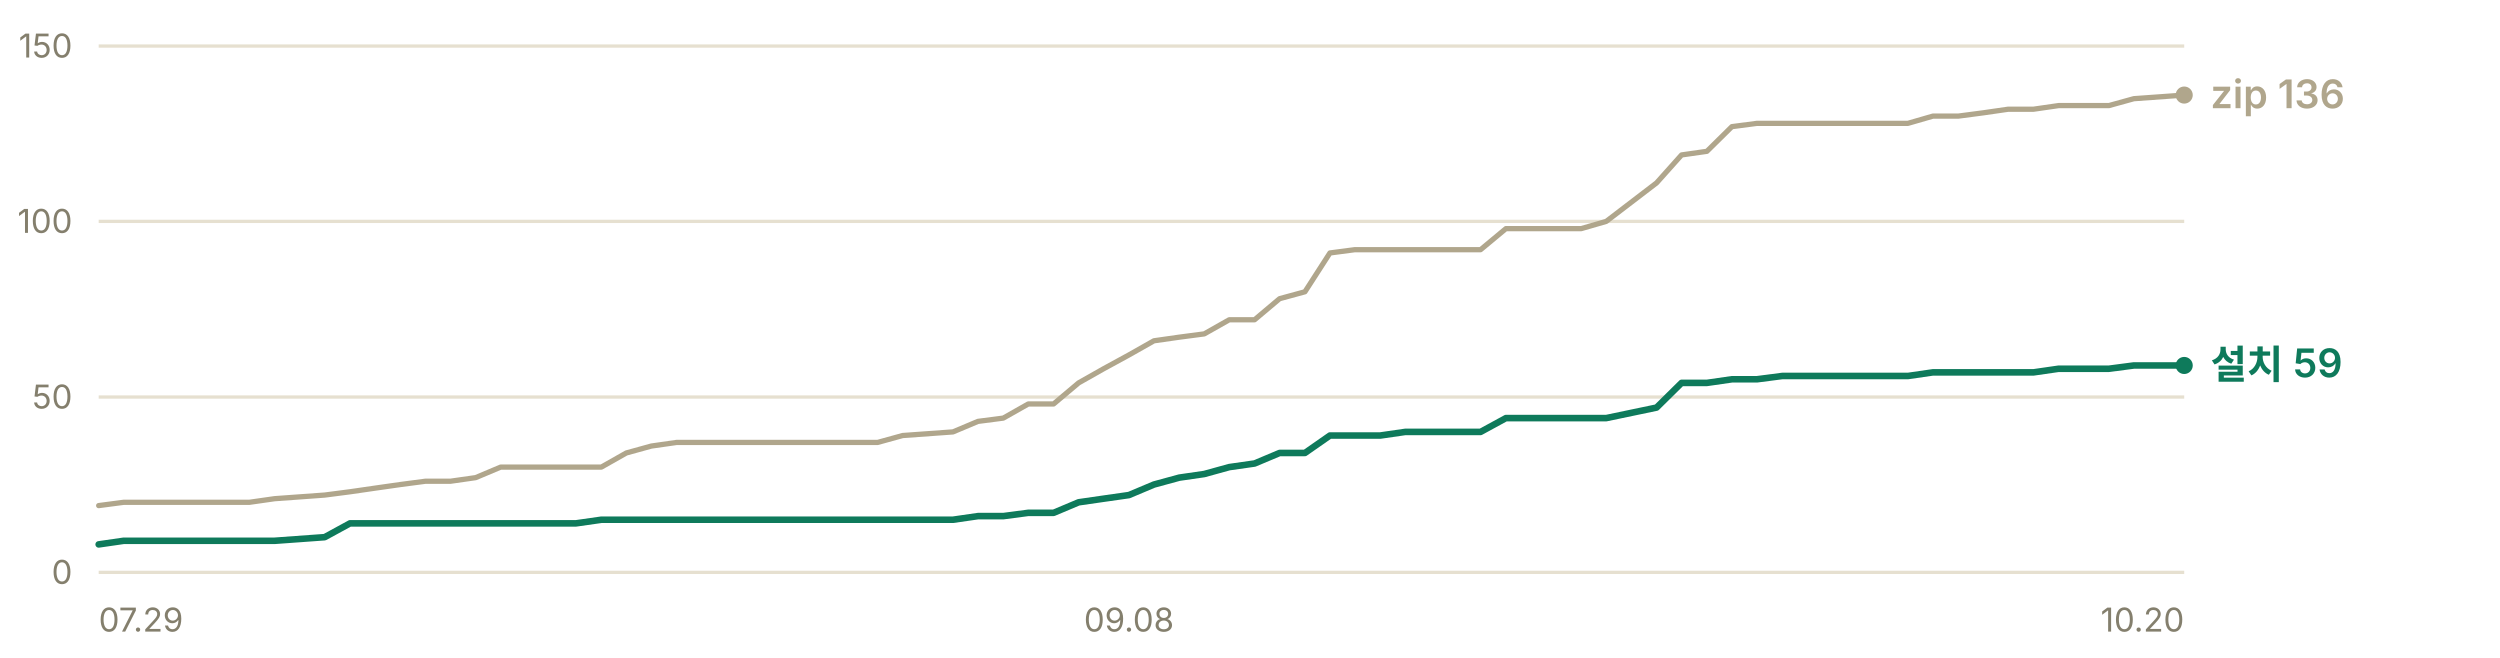
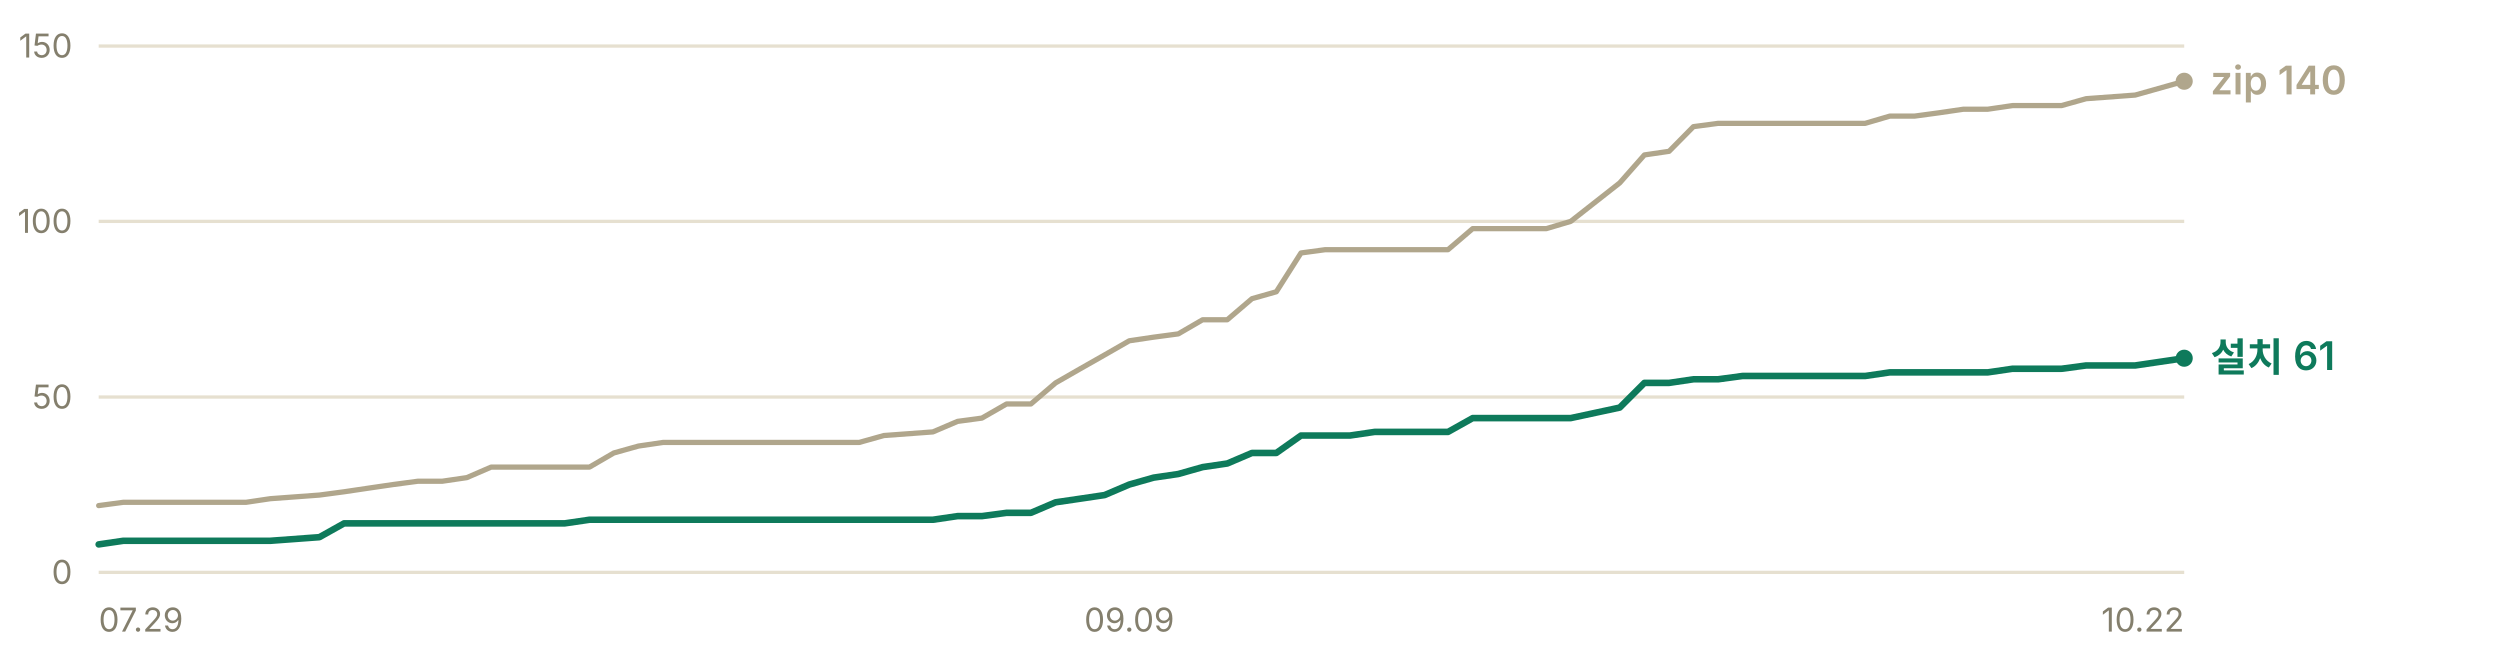
- <svg xmlns="http://www.w3.org/2000/svg" width="760" height="200" viewBox="0 0 760 200" role="img" aria-label="누적 다운로드 추이 — 설치 프로그램 59건, zip 136건">
+ <svg xmlns="http://www.w3.org/2000/svg" width="760" height="200" viewBox="0 0 760 200" role="img" aria-label="누적 다운로드 추이 — 설치 프로그램 61건, zip 140건">
  <g font-family="-apple-system, BlinkMacSystemFont, 'Segoe UI', 'Malgun Gothic', 'Apple SD Gothic Neo', sans-serif" font-size="11">
    <line x1="30" y1="174.0" x2="664" y2="174.0" stroke="#e6e0d0" stroke-width="1" />
    <text x="22" y="177.5" fill="#847f6d" font-size="10" text-anchor="end">0</text>
    <line x1="30" y1="120.7" x2="664" y2="120.7" stroke="#e6e0d0" stroke-width="1" />
    <text x="22" y="124.2" fill="#847f6d" font-size="10" text-anchor="end">50</text>
    <line x1="30" y1="67.3" x2="664" y2="67.3" stroke="#e6e0d0" stroke-width="1" />
    <text x="22" y="70.8" fill="#847f6d" font-size="10" text-anchor="end">100</text>
    <line x1="30" y1="14.0" x2="664" y2="14.0" stroke="#e6e0d0" stroke-width="1" />
    <text x="22" y="17.5" fill="#847f6d" font-size="10" text-anchor="end">150</text>
-     <polyline points="30.0,153.7 37.6,152.7 45.3,152.7 52.9,152.7 60.6,152.7 68.2,152.7 75.8,152.7 83.5,151.6 98.7,150.5 106.4,149.5 114.0,148.4 121.7,147.3 129.3,146.3 136.9,146.3 144.6,145.2 152.2,142.0 159.9,142.0 167.5,142.0 175.1,142.0 182.8,142.0 190.4,137.7 198.0,135.6 205.7,134.5 213.3,134.5 221.0,134.5 228.6,134.5 236.2,134.5 251.5,134.5 259.2,134.5 266.8,134.5 274.4,132.4 289.7,131.3 297.3,128.1 305.0,127.1 312.6,122.8 320.3,122.8 327.9,116.4 335.5,112.1 343.2,107.9 350.8,103.6 358.5,102.5 366.1,101.5 373.7,97.2 381.4,97.2 389.0,90.8 396.7,88.7 404.3,76.9 411.9,75.9 419.6,75.9 427.2,75.9 434.8,75.9 450.1,75.9 457.8,69.5 465.4,69.5 473.0,69.5 480.7,69.5 488.3,67.3 503.6,55.6 511.2,47.1 518.9,46.0 526.5,38.5 534.1,37.5 541.8,37.5 557.1,37.5 564.7,37.5 572.3,37.5 580.0,37.5 587.6,35.3 595.3,35.3 602.9,34.3 610.5,33.2 618.2,33.2 625.8,32.1 633.4,32.1 641.1,32.1 648.7,30.0 664.0,28.9" fill="none" stroke="#b0a68c" stroke-width="1.6" stroke-linejoin="round" stroke-linecap="round" />
-     <polyline points="30.0,165.5 37.6,164.4 45.3,164.4 52.9,164.4 60.6,164.4 68.2,164.4 75.8,164.4 83.5,164.4 98.7,163.3 106.4,159.1 114.0,159.1 121.7,159.1 129.3,159.1 136.9,159.1 144.6,159.1 152.2,159.1 159.9,159.1 167.5,159.1 175.1,159.1 182.8,158.0 190.4,158.0 198.0,158.0 205.7,158.0 213.3,158.0 221.0,158.0 228.6,158.0 236.2,158.0 251.5,158.0 259.2,158.0 266.8,158.0 274.4,158.0 289.7,158.0 297.3,156.9 305.0,156.9 312.6,155.9 320.3,155.9 327.9,152.7 335.5,151.6 343.2,150.5 350.8,147.3 358.5,145.2 366.1,144.1 373.7,142.0 381.4,140.9 389.0,137.7 396.7,137.7 404.3,132.4 411.9,132.4 419.6,132.4 427.2,131.3 434.8,131.3 450.1,131.3 457.8,127.1 465.4,127.1 473.0,127.1 480.7,127.1 488.3,127.1 503.6,123.9 511.2,116.4 518.9,116.4 526.5,115.3 534.1,115.3 541.8,114.3 557.1,114.3 564.7,114.3 572.3,114.3 580.0,114.3 587.6,113.2 595.3,113.2 602.9,113.2 610.5,113.2 618.2,113.2 625.8,112.1 633.4,112.1 641.1,112.1 648.7,111.1 664.0,111.1" fill="none" stroke="#0e7a5b" stroke-width="2" stroke-linejoin="round" stroke-linecap="round" />
-     <circle cx="664.0" cy="28.9" r="2.6" fill="#b0a68c" />
-     <text x="672.0" y="32.9" fill="#b0a68c" font-size="12" font-weight="600">zip 136</text>
-     <circle cx="664.0" cy="111.1" r="2.6" fill="#0e7a5b" />
-     <text x="672.0" y="115.1" fill="#0e7a5b" font-size="12" font-weight="600">설치 59</text>
+     <polyline points="30.0,153.7 37.5,152.7 44.9,152.7 52.4,152.7 59.8,152.7 67.3,152.7 74.8,152.7 82.2,151.6 97.1,150.5 104.6,149.5 112.0,148.4 119.5,147.3 127.0,146.3 134.4,146.3 141.9,145.2 149.3,142.0 156.8,142.0 164.3,142.0 171.7,142.0 179.2,142.0 186.6,137.7 194.1,135.6 201.6,134.5 209.0,134.5 216.5,134.5 223.9,134.5 231.4,134.5 246.3,134.5 253.8,134.5 261.2,134.5 268.7,132.4 283.6,131.3 291.1,128.1 298.5,127.1 306.0,122.8 313.4,122.8 320.9,116.4 328.4,112.1 335.8,107.9 343.3,103.6 350.7,102.5 358.2,101.5 365.6,97.2 373.1,97.2 380.6,90.8 388.0,88.7 395.5,76.9 402.9,75.9 410.4,75.9 417.9,75.9 425.3,75.9 440.2,75.9 447.7,69.5 455.2,69.5 462.6,69.5 470.1,69.5 477.5,67.3 492.4,55.6 499.9,47.1 507.4,46.0 514.8,38.5 522.3,37.5 529.7,37.5 544.7,37.5 552.1,37.5 559.6,37.5 567.0,37.5 574.5,35.3 582.0,35.3 589.4,34.3 596.9,33.2 604.3,33.2 611.8,32.1 619.2,32.1 626.7,32.1 634.2,30.0 649.1,28.9 664.0,24.7" fill="none" stroke="#b0a68c" stroke-width="1.6" stroke-linejoin="round" stroke-linecap="round" />
+     <polyline points="30.0,165.5 37.5,164.4 44.9,164.4 52.4,164.4 59.8,164.4 67.3,164.4 74.8,164.4 82.2,164.4 97.1,163.3 104.6,159.1 112.0,159.1 119.5,159.1 127.0,159.1 134.4,159.1 141.9,159.1 149.3,159.1 156.8,159.1 164.3,159.1 171.7,159.1 179.2,158.0 186.6,158.0 194.1,158.0 201.6,158.0 209.0,158.0 216.5,158.0 223.9,158.0 231.4,158.0 246.3,158.0 253.8,158.0 261.2,158.0 268.7,158.0 283.6,158.0 291.1,156.9 298.5,156.9 306.0,155.9 313.4,155.9 320.9,152.7 328.4,151.6 335.8,150.5 343.3,147.3 350.7,145.2 358.2,144.1 365.6,142.0 373.1,140.9 380.6,137.7 388.0,137.7 395.5,132.4 402.9,132.4 410.4,132.4 417.9,131.3 425.3,131.3 440.2,131.3 447.7,127.1 455.2,127.1 462.6,127.1 470.1,127.1 477.5,127.1 492.4,123.9 499.9,116.4 507.4,116.4 514.8,115.3 522.3,115.3 529.7,114.3 544.7,114.3 552.1,114.3 559.6,114.3 567.0,114.3 574.5,113.2 582.0,113.2 589.4,113.2 596.9,113.2 604.3,113.2 611.8,112.1 619.2,112.1 626.7,112.1 634.2,111.1 649.1,111.1 664.0,108.9" fill="none" stroke="#0e7a5b" stroke-width="2" stroke-linejoin="round" stroke-linecap="round" />
+     <circle cx="664.0" cy="24.7" r="2.6" fill="#b0a68c" />
+     <text x="672.0" y="28.7" fill="#b0a68c" font-size="12" font-weight="600">zip 140</text>
+     <circle cx="664.0" cy="108.9" r="2.6" fill="#0e7a5b" />
+     <text x="672.0" y="112.9" fill="#0e7a5b" font-size="12" font-weight="600">설치 61</text>
    <text x="30.0" y="192" fill="#847f6d" font-size="10" text-anchor="start">07.29</text>
-     <text x="343.2" y="192" fill="#847f6d" font-size="10" text-anchor="middle">09.08</text>
-     <text x="664.0" y="192" fill="#847f6d" font-size="10" text-anchor="end">10.20</text>
+     <text x="343.3" y="192" fill="#847f6d" font-size="10" text-anchor="middle">09.09</text>
+     <text x="664.0" y="192" fill="#847f6d" font-size="10" text-anchor="end">10.22</text>
  </g>
</svg>
